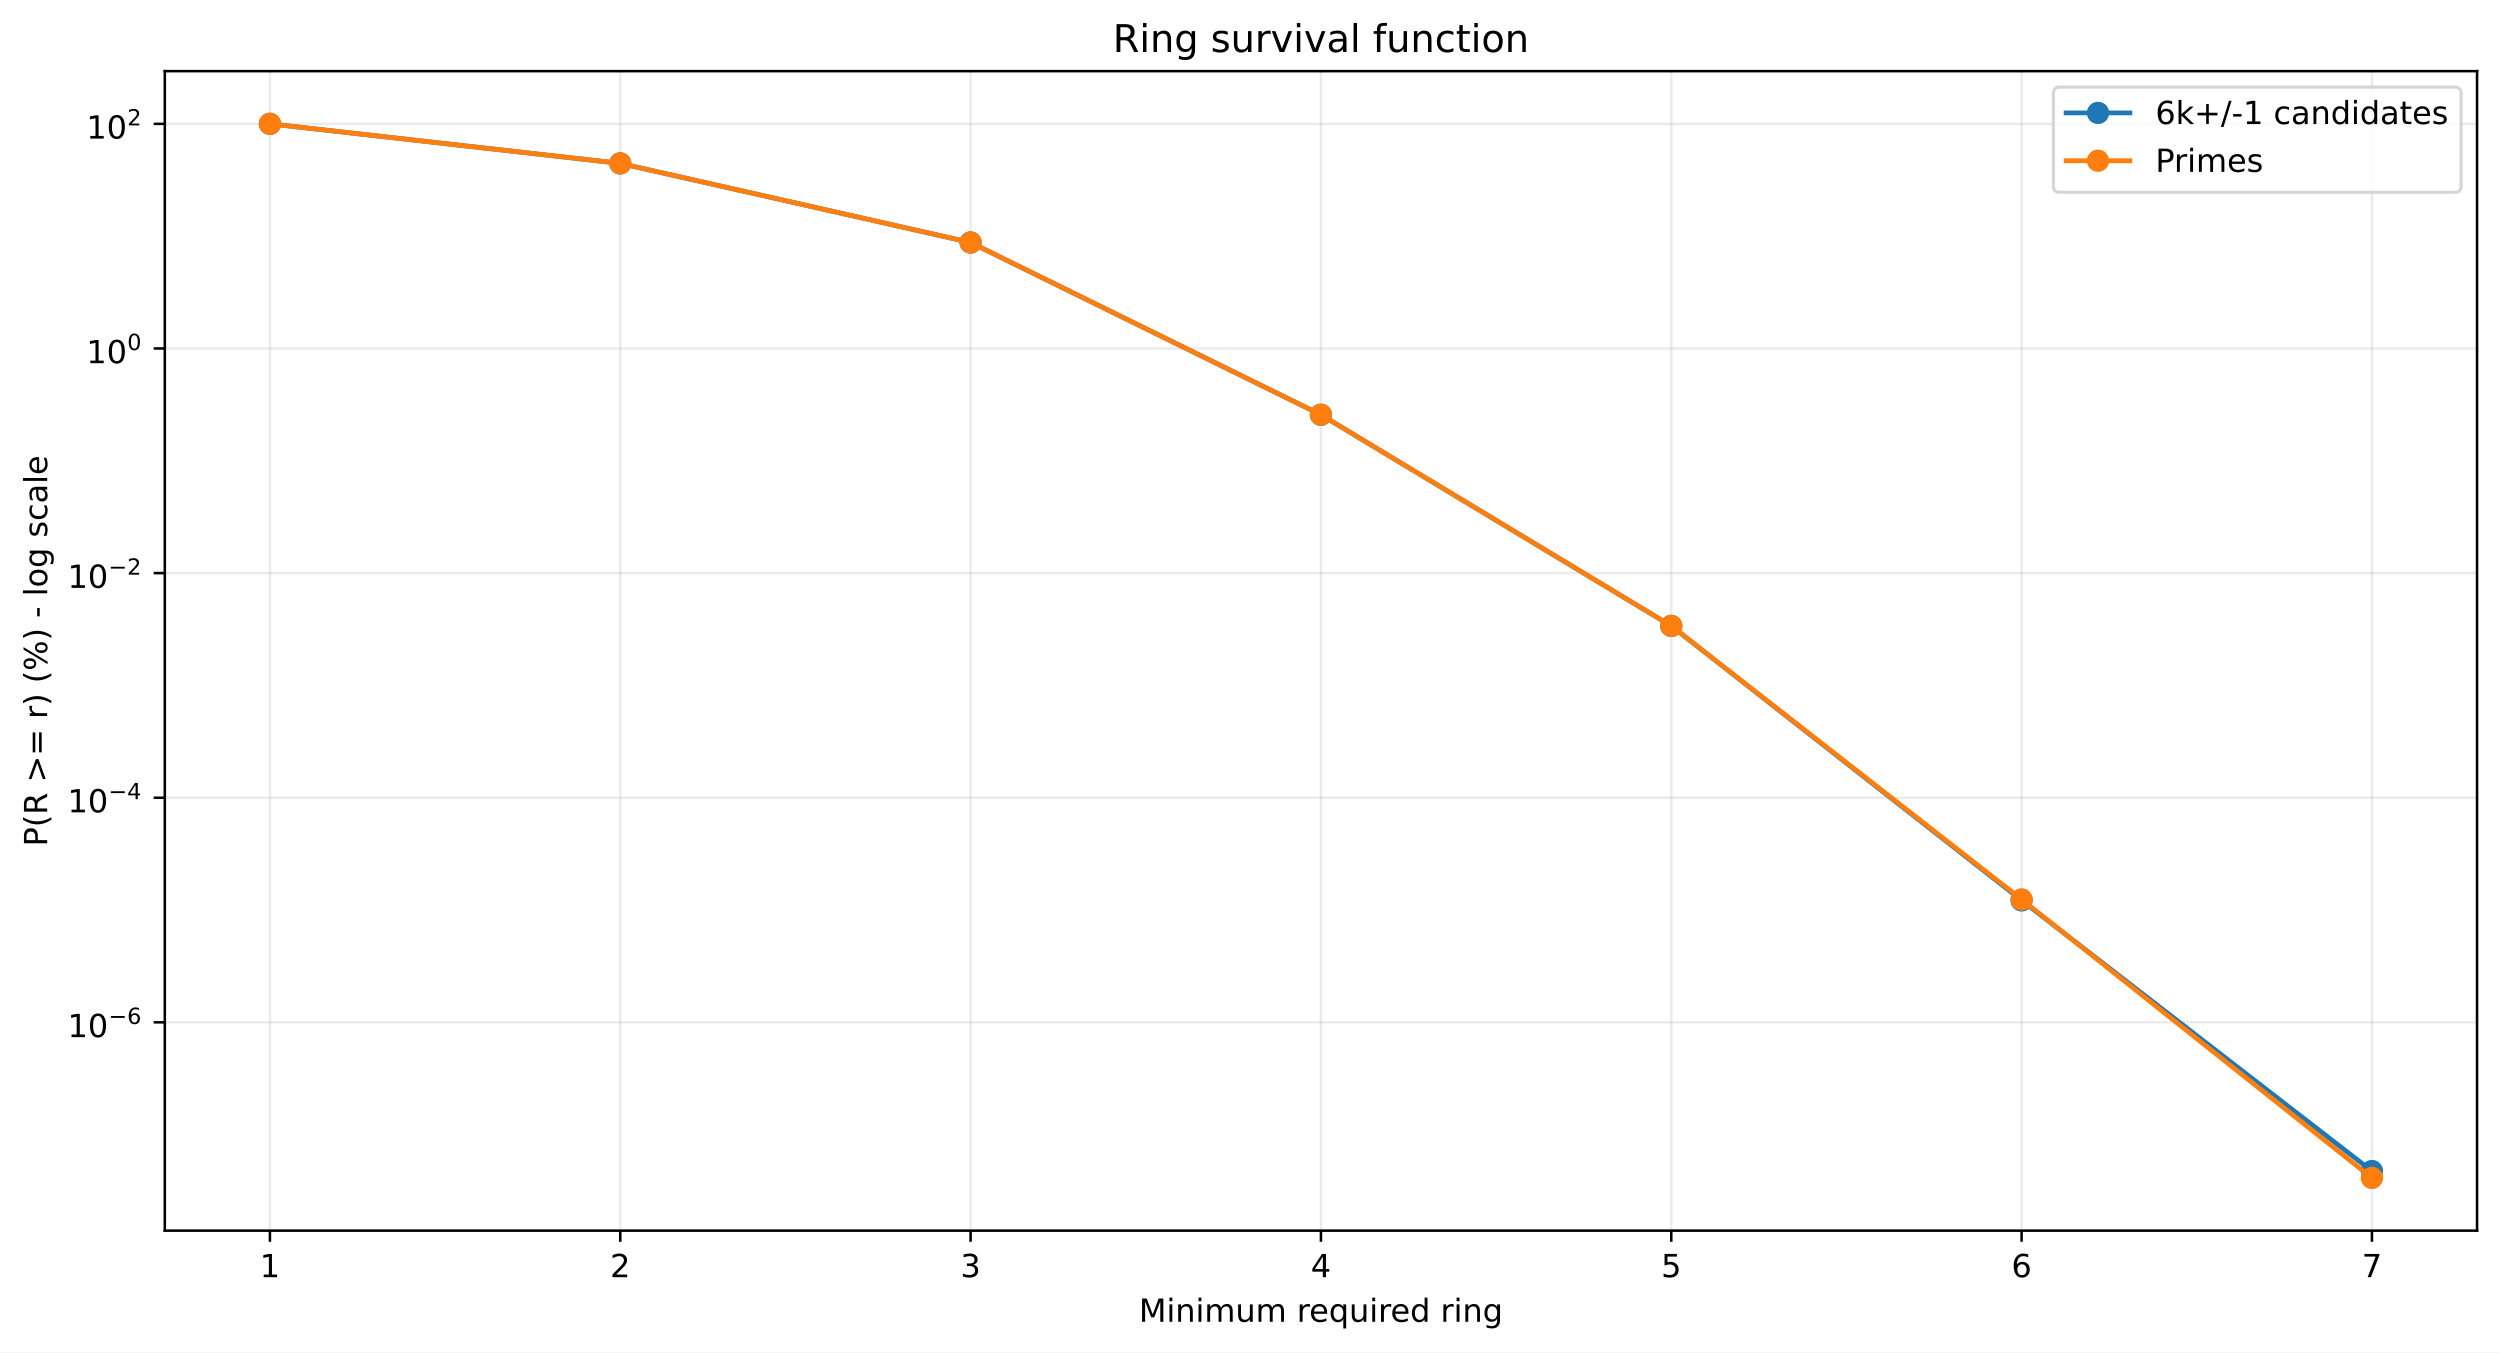
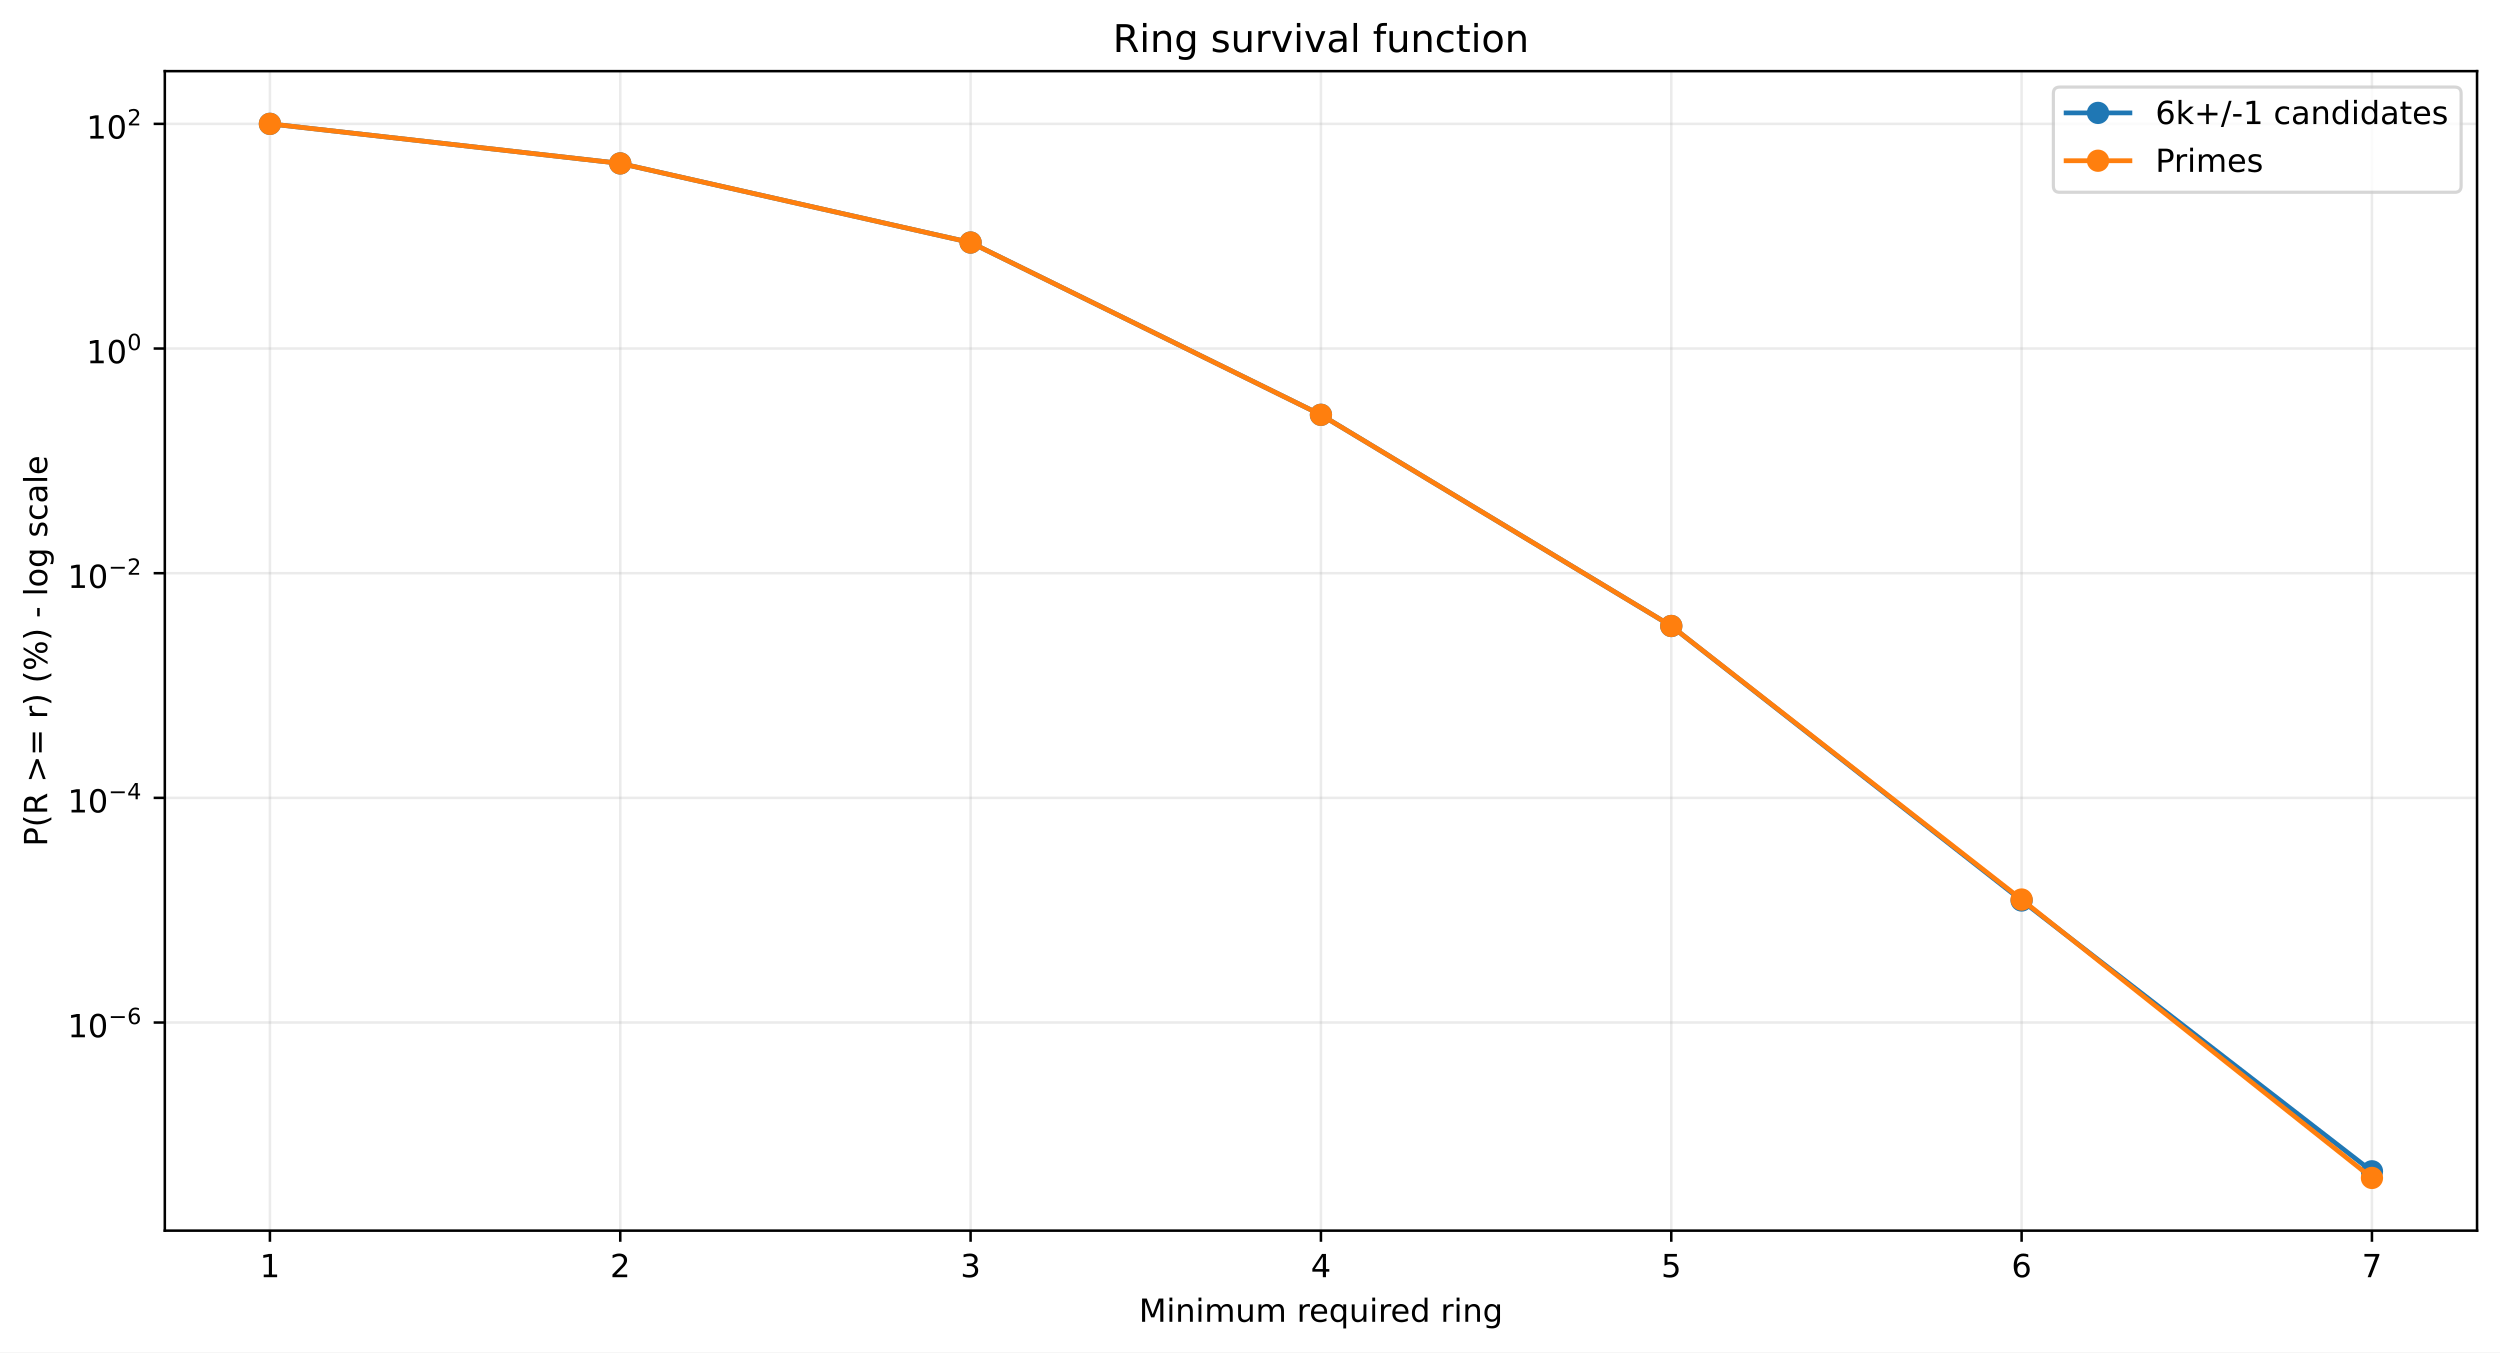
<svg xmlns="http://www.w3.org/2000/svg" xmlns:xlink="http://www.w3.org/1999/xlink" width="784.218pt" height="424.237pt" viewBox="0 0 784.218 424.237" version="1.1">
  <defs>
    <style type="text/css">*{stroke-linejoin: round; stroke-linecap: butt}</style>
  </defs>
  <g id="figure_1">
    <g id="patch_1">
      <path d="M 0 424.237  L 784.218 424.237  L 784.218 0  L 0 0  z " style="fill: #ffffff" />
    </g>
    <g id="axes_1">
      <g id="patch_2">
        <path d="M 51.701 386.036  L 777.018 386.036  L 777.018 22.318  L 51.701 22.318  z " style="fill: #ffffff" />
      </g>
      <g id="matplotlib.axis_1">
        <g id="xtick_1">
          <g id="line2d_1">
-             <path d="M 84.67 386.036  L 84.67 22.318  " clip-path="url(#p3f8ba45c6e)" style="fill: none; stroke: #b0b0b0; stroke-opacity: 0.25; stroke-width: 0.8; stroke-linecap: square" />
+             <path d="M 84.67 386.036  L 84.67 22.318  " clip-path="url(#pdb68af98ad)" style="fill: none; stroke: #b0b0b0; stroke-opacity: 0.25; stroke-width: 0.8; stroke-linecap: square" />
          </g>
          <g id="line2d_2">
            <defs>
-               <path id="m70b22cb668" d="M 0 0  L 0 3.5  " style="stroke: #000000; stroke-width: 0.8" />
+               <path id="md6784856f2" d="M 0 0  L 0 3.5  " style="stroke: #000000; stroke-width: 0.8" />
            </defs>
            <g>
-               <use xlink:href="#m70b22cb668" x="84.67" y="386.036" style="stroke: #000000; stroke-width: 0.8" />
+               <use xlink:href="#md6784856f2" x="84.67" y="386.036" style="stroke: #000000; stroke-width: 0.8" />
            </g>
          </g>
          <g id="text_1">
            <g transform="translate(81.48852 400.6334) scale(0.1 -0.1)">
              <defs>
                <path id="DejaVuSans-14" d="M 794 531  L 1825 531  L 1825 4091  L 703 3866  L 703 4441  L 1819 4666  L 2450 4666  L 2450 531  L 3481 531  L 3481 0  L 794 0  L 794 531  z " transform="scale(0.015625)" />
              </defs>
              <use xlink:href="#DejaVuSans-14" />
            </g>
          </g>
        </g>
        <g id="xtick_2">
          <g id="line2d_3">
-             <path d="M 194.566 386.036  L 194.566 22.318  " clip-path="url(#p3f8ba45c6e)" style="fill: none; stroke: #b0b0b0; stroke-opacity: 0.25; stroke-width: 0.8; stroke-linecap: square" />
+             <path d="M 194.566 386.036  L 194.566 22.318  " clip-path="url(#pdb68af98ad)" style="fill: none; stroke: #b0b0b0; stroke-opacity: 0.25; stroke-width: 0.8; stroke-linecap: square" />
          </g>
          <g id="line2d_4">
            <g>
-               <use xlink:href="#m70b22cb668" x="194.566" y="386.036" style="stroke: #000000; stroke-width: 0.8" />
+               <use xlink:href="#md6784856f2" x="194.566" y="386.036" style="stroke: #000000; stroke-width: 0.8" />
            </g>
          </g>
          <g id="text_2">
            <g transform="translate(191.3851 400.6334) scale(0.1 -0.1)">
              <defs>
                <path id="DejaVuSans-15" d="M 1228 531  L 3431 531  L 3431 0  L 469 0  L 469 531  Q 828 903 1448 1529  Q 2069 2156 2228 2338  Q 2531 2678 2651 2914  Q 2772 3150 2772 3378  Q 2772 3750 2511 3984  Q 2250 4219 1831 4219  Q 1534 4219 1204 4116  Q 875 4013 500 3803  L 500 4441  Q 881 4594 1212 4672  Q 1544 4750 1819 4750  Q 2544 4750 2975 4387  Q 3406 4025 3406 3419  Q 3406 3131 3298 2873  Q 3191 2616 2906 2266  Q 2828 2175 2409 1742  Q 1991 1309 1228 531  z " transform="scale(0.015625)" />
              </defs>
              <use xlink:href="#DejaVuSans-15" />
            </g>
          </g>
        </g>
        <g id="xtick_3">
          <g id="line2d_5">
-             <path d="M 304.463 386.036  L 304.463 22.318  " clip-path="url(#p3f8ba45c6e)" style="fill: none; stroke: #b0b0b0; stroke-opacity: 0.25; stroke-width: 0.8; stroke-linecap: square" />
+             <path d="M 304.463 386.036  L 304.463 22.318  " clip-path="url(#pdb68af98ad)" style="fill: none; stroke: #b0b0b0; stroke-opacity: 0.25; stroke-width: 0.8; stroke-linecap: square" />
          </g>
          <g id="line2d_6">
            <g>
-               <use xlink:href="#m70b22cb668" x="304.463" y="386.036" style="stroke: #000000; stroke-width: 0.8" />
+               <use xlink:href="#md6784856f2" x="304.463" y="386.036" style="stroke: #000000; stroke-width: 0.8" />
            </g>
          </g>
          <g id="text_3">
            <g transform="translate(301.2817 400.6334) scale(0.1 -0.1)">
              <defs>
                <path id="DejaVuSans-16" d="M 2597 2516  Q 3050 2419 3304 2112  Q 3559 1806 3559 1356  Q 3559 666 3084 287  Q 2609 -91 1734 -91  Q 1441 -91 1130 -33  Q 819 25 488 141  L 488 750  Q 750 597 1062 519  Q 1375 441 1716 441  Q 2309 441 2620 675  Q 2931 909 2931 1356  Q 2931 1769 2642 2001  Q 2353 2234 1838 2234  L 1294 2234  L 1294 2753  L 1863 2753  Q 2328 2753 2575 2939  Q 2822 3125 2822 3475  Q 2822 3834 2567 4026  Q 2313 4219 1838 4219  Q 1578 4219 1281 4162  Q 984 4106 628 3988  L 628 4550  Q 988 4650 1302 4700  Q 1616 4750 1894 4750  Q 2613 4750 3031 4423  Q 3450 4097 3450 3541  Q 3450 3153 3228 2886  Q 3006 2619 2597 2516  z " transform="scale(0.015625)" />
              </defs>
              <use xlink:href="#DejaVuSans-16" />
            </g>
          </g>
        </g>
        <g id="xtick_4">
          <g id="line2d_7">
-             <path d="M 414.36 386.036  L 414.36 22.318  " clip-path="url(#p3f8ba45c6e)" style="fill: none; stroke: #b0b0b0; stroke-opacity: 0.25; stroke-width: 0.8; stroke-linecap: square" />
+             <path d="M 414.36 386.036  L 414.36 22.318  " clip-path="url(#pdb68af98ad)" style="fill: none; stroke: #b0b0b0; stroke-opacity: 0.25; stroke-width: 0.8; stroke-linecap: square" />
          </g>
          <g id="line2d_8">
            <g>
-               <use xlink:href="#m70b22cb668" x="414.36" y="386.036" style="stroke: #000000; stroke-width: 0.8" />
+               <use xlink:href="#md6784856f2" x="414.36" y="386.036" style="stroke: #000000; stroke-width: 0.8" />
            </g>
          </g>
          <g id="text_4">
            <g transform="translate(411.1784 400.6334) scale(0.1 -0.1)">
              <defs>
                <path id="DejaVuSans-17" d="M 2419 4116  L 825 1625  L 2419 1625  L 2419 4116  z M 2253 4666  L 3047 4666  L 3047 1625  L 3713 1625  L 3713 1100  L 3047 1100  L 3047 0  L 2419 0  L 2419 1100  L 313 1100  L 313 1709  L 2253 4666  z " transform="scale(0.015625)" />
              </defs>
              <use xlink:href="#DejaVuSans-17" />
            </g>
          </g>
        </g>
        <g id="xtick_5">
          <g id="line2d_9">
-             <path d="M 524.256 386.036  L 524.256 22.318  " clip-path="url(#p3f8ba45c6e)" style="fill: none; stroke: #b0b0b0; stroke-opacity: 0.25; stroke-width: 0.8; stroke-linecap: square" />
+             <path d="M 524.256 386.036  L 524.256 22.318  " clip-path="url(#pdb68af98ad)" style="fill: none; stroke: #b0b0b0; stroke-opacity: 0.25; stroke-width: 0.8; stroke-linecap: square" />
          </g>
          <g id="line2d_10">
            <g>
-               <use xlink:href="#m70b22cb668" x="524.256" y="386.036" style="stroke: #000000; stroke-width: 0.8" />
+               <use xlink:href="#md6784856f2" x="524.256" y="386.036" style="stroke: #000000; stroke-width: 0.8" />
            </g>
          </g>
          <g id="text_5">
            <g transform="translate(521.075 400.6334) scale(0.1 -0.1)">
              <defs>
                <path id="DejaVuSans-18" d="M 691 4666  L 3169 4666  L 3169 4134  L 1269 4134  L 1269 2991  Q 1406 3038 1543 3061  Q 1681 3084 1819 3084  Q 2600 3084 3056 2656  Q 3513 2228 3513 1497  Q 3513 744 3044 326  Q 2575 -91 1722 -91  Q 1428 -91 1123 -41  Q 819 9 494 109  L 494 744  Q 775 591 1075 516  Q 1375 441 1709 441  Q 2250 441 2565 725  Q 2881 1009 2881 1497  Q 2881 1984 2565 2268  Q 2250 2553 1709 2553  Q 1456 2553 1204 2497  Q 953 2441 691 2322  L 691 4666  z " transform="scale(0.015625)" />
              </defs>
              <use xlink:href="#DejaVuSans-18" />
            </g>
          </g>
        </g>
        <g id="xtick_6">
          <g id="line2d_11">
-             <path d="M 634.153 386.036  L 634.153 22.318  " clip-path="url(#p3f8ba45c6e)" style="fill: none; stroke: #b0b0b0; stroke-opacity: 0.25; stroke-width: 0.8; stroke-linecap: square" />
+             <path d="M 634.153 386.036  L 634.153 22.318  " clip-path="url(#pdb68af98ad)" style="fill: none; stroke: #b0b0b0; stroke-opacity: 0.25; stroke-width: 0.8; stroke-linecap: square" />
          </g>
          <g id="line2d_12">
            <g>
-               <use xlink:href="#m70b22cb668" x="634.153" y="386.036" style="stroke: #000000; stroke-width: 0.8" />
+               <use xlink:href="#md6784856f2" x="634.153" y="386.036" style="stroke: #000000; stroke-width: 0.8" />
            </g>
          </g>
          <g id="text_6">
            <g transform="translate(630.9716 400.6334) scale(0.1 -0.1)">
              <defs>
                <path id="DejaVuSans-19" d="M 2113 2584  Q 1688 2584 1439 2293  Q 1191 2003 1191 1497  Q 1191 994 1439 701  Q 1688 409 2113 409  Q 2538 409 2786 701  Q 3034 994 3034 1497  Q 3034 2003 2786 2293  Q 2538 2584 2113 2584  z M 3366 4563  L 3366 3988  Q 3128 4100 2886 4159  Q 2644 4219 2406 4219  Q 1781 4219 1451 3797  Q 1122 3375 1075 2522  Q 1259 2794 1537 2939  Q 1816 3084 2150 3084  Q 2853 3084 3261 2657  Q 3669 2231 3669 1497  Q 3669 778 3244 343  Q 2819 -91 2113 -91  Q 1303 -91 875 529  Q 447 1150 447 2328  Q 447 3434 972 4092  Q 1497 4750 2381 4750  Q 2619 4750 2861 4703  Q 3103 4656 3366 4563  z " transform="scale(0.015625)" />
              </defs>
              <use xlink:href="#DejaVuSans-19" />
            </g>
          </g>
        </g>
        <g id="xtick_7">
          <g id="line2d_13">
-             <path d="M 744.049 386.036  L 744.049 22.318  " clip-path="url(#p3f8ba45c6e)" style="fill: none; stroke: #b0b0b0; stroke-opacity: 0.25; stroke-width: 0.8; stroke-linecap: square" />
+             <path d="M 744.049 386.036  L 744.049 22.318  " clip-path="url(#pdb68af98ad)" style="fill: none; stroke: #b0b0b0; stroke-opacity: 0.25; stroke-width: 0.8; stroke-linecap: square" />
          </g>
          <g id="line2d_14">
            <g>
-               <use xlink:href="#m70b22cb668" x="744.049" y="386.036" style="stroke: #000000; stroke-width: 0.8" />
+               <use xlink:href="#md6784856f2" x="744.049" y="386.036" style="stroke: #000000; stroke-width: 0.8" />
            </g>
          </g>
          <g id="text_7">
            <g transform="translate(740.8682 400.6334) scale(0.1 -0.1)">
              <defs>
                <path id="DejaVuSans-1a" d="M 525 4666  L 3525 4666  L 3525 4397  L 1831 0  L 1172 0  L 2766 4134  L 525 4134  L 525 4666  z " transform="scale(0.015625)" />
              </defs>
              <use xlink:href="#DejaVuSans-1a" />
            </g>
          </g>
        </g>
        <g id="text_8">
          <g transform="translate(357.2737 414.6342) scale(0.1 -0.1)">
            <defs>
              <path id="DejaVuSans-30" d="M 628 4666  L 1569 4666  L 2759 1491  L 3956 4666  L 4897 4666  L 4897 0  L 4281 0  L 4281 4097  L 3078 897  L 2444 897  L 1241 4097  L 1241 0  L 628 0  L 628 4666  z " transform="scale(0.015625)" />
              <path id="DejaVuSans-4c" d="M 603 3500  L 1178 3500  L 1178 0  L 603 0  L 603 3500  z M 603 4863  L 1178 4863  L 1178 4134  L 603 4134  L 603 4863  z " transform="scale(0.015625)" />
              <path id="DejaVuSans-51" d="M 3513 2113  L 3513 0  L 2938 0  L 2938 2094  Q 2938 2591 2744 2837  Q 2550 3084 2163 3084  Q 1697 3084 1428 2787  Q 1159 2491 1159 1978  L 1159 0  L 581 0  L 581 3500  L 1159 3500  L 1159 2956  Q 1366 3272 1645 3428  Q 1925 3584 2291 3584  Q 2894 3584 3203 3211  Q 3513 2838 3513 2113  z " transform="scale(0.015625)" />
              <path id="DejaVuSans-50" d="M 3328 2828  Q 3544 3216 3844 3400  Q 4144 3584 4550 3584  Q 5097 3584 5394 3201  Q 5691 2819 5691 2113  L 5691 0  L 5113 0  L 5113 2094  Q 5113 2597 4934 2840  Q 4756 3084 4391 3084  Q 3944 3084 3684 2787  Q 3425 2491 3425 1978  L 3425 0  L 2847 0  L 2847 2094  Q 2847 2600 2669 2842  Q 2491 3084 2119 3084  Q 1678 3084 1418 2786  Q 1159 2488 1159 1978  L 1159 0  L 581 0  L 581 3500  L 1159 3500  L 1159 2956  Q 1356 3278 1631 3431  Q 1906 3584 2284 3584  Q 2666 3584 2933 3390  Q 3200 3197 3328 2828  z " transform="scale(0.015625)" />
              <path id="DejaVuSans-58" d="M 544 1381  L 544 3500  L 1119 3500  L 1119 1403  Q 1119 906 1312 657  Q 1506 409 1894 409  Q 2359 409 2629 706  Q 2900 1003 2900 1516  L 2900 3500  L 3475 3500  L 3475 0  L 2900 0  L 2900 538  Q 2691 219 2414 64  Q 2138 -91 1772 -91  Q 1169 -91 856 284  Q 544 659 544 1381  z M 1991 3584  L 1991 3584  z " transform="scale(0.015625)" />
              <path id="DejaVuSans-3" transform="scale(0.015625)" />
              <path id="DejaVuSans-55" d="M 2631 2963  Q 2534 3019 2420 3045  Q 2306 3072 2169 3072  Q 1681 3072 1420 2755  Q 1159 2438 1159 1844  L 1159 0  L 581 0  L 581 3500  L 1159 3500  L 1159 2956  Q 1341 3275 1631 3429  Q 1922 3584 2338 3584  Q 2397 3584 2469 3576  Q 2541 3569 2628 3553  L 2631 2963  z " transform="scale(0.015625)" />
              <path id="DejaVuSans-48" d="M 3597 1894  L 3597 1613  L 953 1613  Q 991 1019 1311 708  Q 1631 397 2203 397  Q 2534 397 2845 478  Q 3156 559 3463 722  L 3463 178  Q 3153 47 2828 -22  Q 2503 -91 2169 -91  Q 1331 -91 842 396  Q 353 884 353 1716  Q 353 2575 817 3079  Q 1281 3584 2069 3584  Q 2775 3584 3186 3129  Q 3597 2675 3597 1894  z M 3022 2063  Q 3016 2534 2758 2815  Q 2500 3097 2075 3097  Q 1594 3097 1305 2825  Q 1016 2553 972 2059  L 3022 2063  z " transform="scale(0.015625)" />
              <path id="DejaVuSans-54" d="M 947 1747  Q 947 1113 1208 752  Q 1469 391 1925 391  Q 2381 391 2643 752  Q 2906 1113 2906 1747  Q 2906 2381 2643 2742  Q 2381 3103 1925 3103  Q 1469 3103 1208 2742  Q 947 2381 947 1747  z M 2906 525  Q 2725 213 2448 61  Q 2172 -91 1784 -91  Q 1150 -91 751 415  Q 353 922 353 1747  Q 353 2572 751 3078  Q 1150 3584 1784 3584  Q 2172 3584 2448 3432  Q 2725 3281 2906 2969  L 2906 3500  L 3481 3500  L 3481 -1331  L 2906 -1331  L 2906 525  z " transform="scale(0.015625)" />
              <path id="DejaVuSans-47" d="M 2906 2969  L 2906 4863  L 3481 4863  L 3481 0  L 2906 0  L 2906 525  Q 2725 213 2448 61  Q 2172 -91 1784 -91  Q 1150 -91 751 415  Q 353 922 353 1747  Q 353 2572 751 3078  Q 1150 3584 1784 3584  Q 2172 3584 2448 3432  Q 2725 3281 2906 2969  z M 947 1747  Q 947 1113 1208 752  Q 1469 391 1925 391  Q 2381 391 2643 752  Q 2906 1113 2906 1747  Q 2906 2381 2643 2742  Q 2381 3103 1925 3103  Q 1469 3103 1208 2742  Q 947 2381 947 1747  z " transform="scale(0.015625)" />
              <path id="DejaVuSans-4a" d="M 2906 1791  Q 2906 2416 2648 2759  Q 2391 3103 1925 3103  Q 1463 3103 1205 2759  Q 947 2416 947 1791  Q 947 1169 1205 825  Q 1463 481 1925 481  Q 2391 481 2648 825  Q 2906 1169 2906 1791  z M 3481 434  Q 3481 -459 3084 -895  Q 2688 -1331 1869 -1331  Q 1566 -1331 1297 -1286  Q 1028 -1241 775 -1147  L 775 -588  Q 1028 -725 1275 -790  Q 1522 -856 1778 -856  Q 2344 -856 2625 -561  Q 2906 -266 2906 331  L 2906 616  Q 2728 306 2450 153  Q 2172 0 1784 0  Q 1141 0 747 490  Q 353 981 353 1791  Q 353 2603 747 3093  Q 1141 3584 1784 3584  Q 2172 3584 2450 3431  Q 2728 3278 2906 2969  L 2906 3500  L 3481 3500  L 3481 434  z " transform="scale(0.015625)" />
            </defs>
            <use xlink:href="#DejaVuSans-30" />
            <use xlink:href="#DejaVuSans-4c" transform="translate(86.28125 0)" />
            <use xlink:href="#DejaVuSans-51" transform="translate(114.0625 0)" />
            <use xlink:href="#DejaVuSans-4c" transform="translate(177.4375 0)" />
            <use xlink:href="#DejaVuSans-50" transform="translate(205.2188 0)" />
            <use xlink:href="#DejaVuSans-58" transform="translate(302.625 0)" />
            <use xlink:href="#DejaVuSans-50" transform="translate(366 0)" />
            <use xlink:href="#DejaVuSans-3" transform="translate(463.4062 0)" />
            <use xlink:href="#DejaVuSans-55" transform="translate(495.1875 0)" />
            <use xlink:href="#DejaVuSans-48" transform="translate(534.0938 0)" />
            <use xlink:href="#DejaVuSans-54" transform="translate(595.625 0)" />
            <use xlink:href="#DejaVuSans-58" transform="translate(659.1094 0)" />
            <use xlink:href="#DejaVuSans-4c" transform="translate(722.4844 0)" />
            <use xlink:href="#DejaVuSans-55" transform="translate(750.2656 0)" />
            <use xlink:href="#DejaVuSans-48" transform="translate(789.1719 0)" />
            <use xlink:href="#DejaVuSans-47" transform="translate(850.7031 0)" />
            <use xlink:href="#DejaVuSans-3" transform="translate(914.1875 0)" />
            <use xlink:href="#DejaVuSans-55" transform="translate(945.9688 0)" />
            <use xlink:href="#DejaVuSans-4c" transform="translate(987.0781 0)" />
            <use xlink:href="#DejaVuSans-51" transform="translate(1014.859 0)" />
            <use xlink:href="#DejaVuSans-4a" transform="translate(1078.234 0)" />
          </g>
        </g>
      </g>
      <g id="matplotlib.axis_2">
        <g id="ytick_1">
          <g id="line2d_15">
-             <path d="M 51.701 320.701  L 777.018 320.701  " clip-path="url(#p3f8ba45c6e)" style="fill: none; stroke: #b0b0b0; stroke-opacity: 0.25; stroke-width: 0.8; stroke-linecap: square" />
+             <path d="M 51.701 320.747  L 777.018 320.747  " clip-path="url(#pdb68af98ad)" style="fill: none; stroke: #b0b0b0; stroke-opacity: 0.25; stroke-width: 0.8; stroke-linecap: square" />
          </g>
          <g id="line2d_16">
            <defs>
-               <path id="ma227f90b0b" d="M 0 0  L -3.5 0  " style="stroke: #000000; stroke-width: 0.8" />
+               <path id="m724c82e289" d="M 0 0  L -3.5 0  " style="stroke: #000000; stroke-width: 0.8" />
            </defs>
            <g>
-               <use xlink:href="#ma227f90b0b" x="51.701" y="320.701" style="stroke: #000000; stroke-width: 0.8" />
+               <use xlink:href="#m724c82e289" x="51.701" y="320.747" style="stroke: #000000; stroke-width: 0.8" />
            </g>
          </g>
          <g id="text_9">
-             <g transform="translate(21.20078 325.4006) scale(0.1 -0.1)">
+             <g transform="translate(21.20078 325.4472) scale(0.1 -0.1)">
              <defs>
                <path id="DejaVuSans-13" d="M 2034 4250  Q 1547 4250 1301 3770  Q 1056 3291 1056 2328  Q 1056 1369 1301 889  Q 1547 409 2034 409  Q 2525 409 2770 889  Q 3016 1369 3016 2328  Q 3016 3291 2770 3770  Q 2525 4250 2034 4250  z M 2034 4750  Q 2819 4750 3233 4129  Q 3647 3509 3647 2328  Q 3647 1150 3233 529  Q 2819 -91 2034 -91  Q 1250 -91 836 529  Q 422 1150 422 2328  Q 422 3509 836 4129  Q 1250 4750 2034 4750  z " transform="scale(0.015625)" />
                <path id="DejaVuSans-c9c" d="M 678 2272  L 4684 2272  L 4684 1741  L 678 1741  L 678 2272  z " transform="scale(0.015625)" />
              </defs>
              <use xlink:href="#DejaVuSans-14" transform="translate(0 0.746875)" />
              <use xlink:href="#DejaVuSans-13" transform="translate(63.62305 0.746875)" />
              <use xlink:href="#DejaVuSans-c9c" transform="translate(128.2031 42.04688) scale(0.7)" />
              <use xlink:href="#DejaVuSans-19" transform="translate(186.8555 42.04688) scale(0.7)" />
            </g>
          </g>
        </g>
        <g id="ytick_2">
          <g id="line2d_17">
-             <path d="M 51.701 250.238  L 777.018 250.238  " clip-path="url(#p3f8ba45c6e)" style="fill: none; stroke: #b0b0b0; stroke-opacity: 0.25; stroke-width: 0.8; stroke-linecap: square" />
+             <path d="M 51.701 250.273  L 777.018 250.273  " clip-path="url(#pdb68af98ad)" style="fill: none; stroke: #b0b0b0; stroke-opacity: 0.25; stroke-width: 0.8; stroke-linecap: square" />
          </g>
          <g id="line2d_18">
            <g>
-               <use xlink:href="#ma227f90b0b" x="51.701" y="250.238" style="stroke: #000000; stroke-width: 0.8" />
+               <use xlink:href="#m724c82e289" x="51.701" y="250.273" style="stroke: #000000; stroke-width: 0.8" />
            </g>
          </g>
          <g id="text_10">
-             <g transform="translate(21.20078 254.8882) scale(0.1 -0.1)">
+             <g transform="translate(21.20078 254.9231) scale(0.1 -0.1)">
              <use xlink:href="#DejaVuSans-14" transform="translate(0 0.665625)" />
              <use xlink:href="#DejaVuSans-13" transform="translate(63.62305 0.665625)" />
              <use xlink:href="#DejaVuSans-c9c" transform="translate(128.2031 41.96563) scale(0.7)" />
              <use xlink:href="#DejaVuSans-17" transform="translate(186.8555 41.96563) scale(0.7)" />
            </g>
          </g>
        </g>
        <g id="ytick_3">
          <g id="line2d_19">
-             <path d="M 51.701 179.776  L 777.018 179.776  " clip-path="url(#p3f8ba45c6e)" style="fill: none; stroke: #b0b0b0; stroke-opacity: 0.25; stroke-width: 0.8; stroke-linecap: square" />
+             <path d="M 51.701 179.799  L 777.018 179.799  " clip-path="url(#pdb68af98ad)" style="fill: none; stroke: #b0b0b0; stroke-opacity: 0.25; stroke-width: 0.8; stroke-linecap: square" />
          </g>
          <g id="line2d_20">
            <g>
-               <use xlink:href="#ma227f90b0b" x="51.701" y="179.776" style="stroke: #000000; stroke-width: 0.8" />
+               <use xlink:href="#m724c82e289" x="51.701" y="179.799" style="stroke: #000000; stroke-width: 0.8" />
            </g>
          </g>
          <g id="text_11">
-             <g transform="translate(21.20078 184.4757) scale(0.1 -0.1)">
+             <g transform="translate(21.20078 184.499) scale(0.1 -0.1)">
              <use xlink:href="#DejaVuSans-14" transform="translate(0 0.746875)" />
              <use xlink:href="#DejaVuSans-13" transform="translate(63.62305 0.746875)" />
              <use xlink:href="#DejaVuSans-c9c" transform="translate(128.2031 42.04688) scale(0.7)" />
              <use xlink:href="#DejaVuSans-15" transform="translate(186.8555 42.04688) scale(0.7)" />
            </g>
          </g>
        </g>
        <g id="ytick_4">
          <g id="line2d_21">
-             <path d="M 51.701 109.313  L 777.018 109.313  " clip-path="url(#p3f8ba45c6e)" style="fill: none; stroke: #b0b0b0; stroke-opacity: 0.25; stroke-width: 0.8; stroke-linecap: square" />
+             <path d="M 51.701 109.325  L 777.018 109.325  " clip-path="url(#pdb68af98ad)" style="fill: none; stroke: #b0b0b0; stroke-opacity: 0.25; stroke-width: 0.8; stroke-linecap: square" />
          </g>
          <g id="line2d_22">
            <g>
-               <use xlink:href="#ma227f90b0b" x="51.701" y="109.313" style="stroke: #000000; stroke-width: 0.8" />
+               <use xlink:href="#m724c82e289" x="51.701" y="109.325" style="stroke: #000000; stroke-width: 0.8" />
            </g>
          </g>
          <g id="text_12">
-             <g transform="translate(27.10078 114.0132) scale(0.1 -0.1)">
+             <g transform="translate(27.10078 114.0249) scale(0.1 -0.1)">
              <use xlink:href="#DejaVuSans-14" transform="translate(0 0.746875)" />
              <use xlink:href="#DejaVuSans-13" transform="translate(63.62305 0.746875)" />
              <use xlink:href="#DejaVuSans-13" transform="translate(128.2031 42.04688) scale(0.7)" />
            </g>
          </g>
        </g>
        <g id="ytick_5">
          <g id="line2d_23">
-             <path d="M 51.701 38.851  L 777.018 38.851  " clip-path="url(#p3f8ba45c6e)" style="fill: none; stroke: #b0b0b0; stroke-opacity: 0.25; stroke-width: 0.8; stroke-linecap: square" />
+             <path d="M 51.701 38.851  L 777.018 38.851  " clip-path="url(#pdb68af98ad)" style="fill: none; stroke: #b0b0b0; stroke-opacity: 0.25; stroke-width: 0.8; stroke-linecap: square" />
          </g>
          <g id="line2d_24">
            <g>
-               <use xlink:href="#ma227f90b0b" x="51.701" y="38.851" style="stroke: #000000; stroke-width: 0.8" />
+               <use xlink:href="#m724c82e289" x="51.701" y="38.851" style="stroke: #000000; stroke-width: 0.8" />
            </g>
          </g>
          <g id="text_13">
            <g transform="translate(27.10078 43.55075) scale(0.1 -0.1)">
              <use xlink:href="#DejaVuSans-14" transform="translate(0 0.746875)" />
              <use xlink:href="#DejaVuSans-13" transform="translate(63.62305 0.746875)" />
              <use xlink:href="#DejaVuSans-15" transform="translate(128.2031 42.04688) scale(0.7)" />
            </g>
          </g>
        </g>
        <g id="text_14">
          <g transform="translate(14.79844 265.4996) rotate(-90) scale(0.1 -0.1)">
            <defs>
              <path id="DejaVuSans-33" d="M 1259 4147  L 1259 2394  L 2053 2394  Q 2494 2394 2734 2622  Q 2975 2850 2975 3272  Q 2975 3691 2734 3919  Q 2494 4147 2053 4147  L 1259 4147  z M 628 4666  L 2053 4666  Q 2838 4666 3239 4311  Q 3641 3956 3641 3272  Q 3641 2581 3239 2228  Q 2838 1875 2053 1875  L 1259 1875  L 1259 0  L 628 0  L 628 4666  z " transform="scale(0.015625)" />
              <path id="DejaVuSans-b" d="M 1984 4856  Q 1566 4138 1362 3434  Q 1159 2731 1159 2009  Q 1159 1288 1364 580  Q 1569 -128 1984 -844  L 1484 -844  Q 1016 -109 783 600  Q 550 1309 550 2009  Q 550 2706 781 3412  Q 1013 4119 1484 4856  L 1984 4856  z " transform="scale(0.015625)" />
              <path id="DejaVuSans-35" d="M 2841 2188  Q 3044 2119 3236 1894  Q 3428 1669 3622 1275  L 4263 0  L 3584 0  L 2988 1197  Q 2756 1666 2539 1819  Q 2322 1972 1947 1972  L 1259 1972  L 1259 0  L 628 0  L 628 4666  L 2053 4666  Q 2853 4666 3247 4331  Q 3641 3997 3641 3322  Q 3641 2881 3436 2590  Q 3231 2300 2841 2188  z M 1259 4147  L 1259 2491  L 2053 2491  Q 2509 2491 2742 2702  Q 2975 2913 2975 3322  Q 2975 3731 2742 3939  Q 2509 4147 2053 4147  L 1259 4147  z " transform="scale(0.015625)" />
              <path id="DejaVuSans-21" d="M 678 3150  L 678 3719  L 4684 2266  L 4684 1747  L 678 294  L 678 863  L 3897 2003  L 678 3150  z " transform="scale(0.015625)" />
              <path id="DejaVuSans-20" d="M 678 2906  L 4684 2906  L 4684 2381  L 678 2381  L 678 2906  z M 678 1631  L 4684 1631  L 4684 1100  L 678 1100  L 678 1631  z " transform="scale(0.015625)" />
              <path id="DejaVuSans-c" d="M 513 4856  L 1013 4856  Q 1481 4119 1714 3412  Q 1947 2706 1947 2009  Q 1947 1309 1714 600  Q 1481 -109 1013 -844  L 513 -844  Q 928 -128 1133 580  Q 1338 1288 1338 2009  Q 1338 2731 1133 3434  Q 928 4138 513 4856  z " transform="scale(0.015625)" />
              <path id="DejaVuSans-8" d="M 4653 2053  Q 4381 2053 4226 1822  Q 4072 1591 4072 1178  Q 4072 772 4226 539  Q 4381 306 4653 306  Q 4919 306 5073 539  Q 5228 772 5228 1178  Q 5228 1588 5073 1820  Q 4919 2053 4653 2053  z M 4653 2450  Q 5147 2450 5437 2106  Q 5728 1763 5728 1178  Q 5728 594 5436 251  Q 5144 -91 4653 -91  Q 4153 -91 3862 251  Q 3572 594 3572 1178  Q 3572 1766 3864 2108  Q 4156 2450 4653 2450  z M 1428 4353  Q 1159 4353 1004 4120  Q 850 3888 850 3481  Q 850 3069 1003 2837  Q 1156 2606 1428 2606  Q 1700 2606 1854 2837  Q 2009 3069 2009 3481  Q 2009 3884 1853 4118  Q 1697 4353 1428 4353  z M 4250 4750  L 4750 4750  L 1831 -91  L 1331 -91  L 4250 4750  z M 1428 4750  Q 1922 4750 2215 4408  Q 2509 4066 2509 3481  Q 2509 2891 2217 2550  Q 1925 2209 1428 2209  Q 931 2209 642 2551  Q 353 2894 353 3481  Q 353 4063 643 4406  Q 934 4750 1428 4750  z " transform="scale(0.015625)" />
              <path id="DejaVuSans-10" d="M 313 2009  L 1997 2009  L 1997 1497  L 313 1497  L 313 2009  z " transform="scale(0.015625)" />
              <path id="DejaVuSans-4f" d="M 603 4863  L 1178 4863  L 1178 0  L 603 0  L 603 4863  z " transform="scale(0.015625)" />
              <path id="DejaVuSans-52" d="M 1959 3097  Q 1497 3097 1228 2736  Q 959 2375 959 1747  Q 959 1119 1226 758  Q 1494 397 1959 397  Q 2419 397 2687 759  Q 2956 1122 2956 1747  Q 2956 2369 2687 2733  Q 2419 3097 1959 3097  z M 1959 3584  Q 2709 3584 3137 3096  Q 3566 2609 3566 1747  Q 3566 888 3137 398  Q 2709 -91 1959 -91  Q 1206 -91 779 398  Q 353 888 353 1747  Q 353 2609 779 3096  Q 1206 3584 1959 3584  z " transform="scale(0.015625)" />
              <path id="DejaVuSans-56" d="M 2834 3397  L 2834 2853  Q 2591 2978 2328 3040  Q 2066 3103 1784 3103  Q 1356 3103 1142 2972  Q 928 2841 928 2578  Q 928 2378 1081 2264  Q 1234 2150 1697 2047  L 1894 2003  Q 2506 1872 2764 1633  Q 3022 1394 3022 966  Q 3022 478 2636 193  Q 2250 -91 1575 -91  Q 1294 -91 989 -36  Q 684 19 347 128  L 347 722  Q 666 556 975 473  Q 1284 391 1588 391  Q 1994 391 2212 530  Q 2431 669 2431 922  Q 2431 1156 2273 1281  Q 2116 1406 1581 1522  L 1381 1569  Q 847 1681 609 1914  Q 372 2147 372 2553  Q 372 3047 722 3315  Q 1072 3584 1716 3584  Q 2034 3584 2315 3537  Q 2597 3491 2834 3397  z " transform="scale(0.015625)" />
              <path id="DejaVuSans-46" d="M 3122 3366  L 3122 2828  Q 2878 2963 2633 3030  Q 2388 3097 2138 3097  Q 1578 3097 1268 2742  Q 959 2388 959 1747  Q 959 1106 1268 751  Q 1578 397 2138 397  Q 2388 397 2633 464  Q 2878 531 3122 666  L 3122 134  Q 2881 22 2623 -34  Q 2366 -91 2075 -91  Q 1284 -91 818 406  Q 353 903 353 1747  Q 353 2603 823 3093  Q 1294 3584 2113 3584  Q 2378 3584 2631 3529  Q 2884 3475 3122 3366  z " transform="scale(0.015625)" />
              <path id="DejaVuSans-44" d="M 2194 1759  Q 1497 1759 1228 1600  Q 959 1441 959 1056  Q 959 750 1161 570  Q 1363 391 1709 391  Q 2188 391 2477 730  Q 2766 1069 2766 1631  L 2766 1759  L 2194 1759  z M 3341 1997  L 3341 0  L 2766 0  L 2766 531  Q 2569 213 2275 61  Q 1981 -91 1556 -91  Q 1019 -91 701 211  Q 384 513 384 1019  Q 384 1609 779 1909  Q 1175 2209 1959 2209  L 2766 2209  L 2766 2266  Q 2766 2663 2505 2880  Q 2244 3097 1772 3097  Q 1472 3097 1187 3025  Q 903 2953 641 2809  L 641 3341  Q 956 3463 1253 3523  Q 1550 3584 1831 3584  Q 2591 3584 2966 3190  Q 3341 2797 3341 1997  z " transform="scale(0.015625)" />
            </defs>
            <use xlink:href="#DejaVuSans-33" />
            <use xlink:href="#DejaVuSans-b" transform="translate(60.29688 0)" />
            <use xlink:href="#DejaVuSans-35" transform="translate(99.3125 0)" />
            <use xlink:href="#DejaVuSans-3" transform="translate(168.7969 0)" />
            <use xlink:href="#DejaVuSans-21" transform="translate(200.5781 0)" />
            <use xlink:href="#DejaVuSans-20" transform="translate(284.375 0)" />
            <use xlink:href="#DejaVuSans-3" transform="translate(368.1719 0)" />
            <use xlink:href="#DejaVuSans-55" transform="translate(399.9531 0)" />
            <use xlink:href="#DejaVuSans-c" transform="translate(441.0625 0)" />
            <use xlink:href="#DejaVuSans-3" transform="translate(480.0781 0)" />
            <use xlink:href="#DejaVuSans-b" transform="translate(511.8594 0)" />
            <use xlink:href="#DejaVuSans-8" transform="translate(550.875 0)" />
            <use xlink:href="#DejaVuSans-c" transform="translate(645.8906 0)" />
            <use xlink:href="#DejaVuSans-3" transform="translate(684.9062 0)" />
            <use xlink:href="#DejaVuSans-10" transform="translate(716.6875 0)" />
            <use xlink:href="#DejaVuSans-3" transform="translate(752.7656 0)" />
            <use xlink:href="#DejaVuSans-4f" transform="translate(784.5469 0)" />
            <use xlink:href="#DejaVuSans-52" transform="translate(812.3281 0)" />
            <use xlink:href="#DejaVuSans-4a" transform="translate(873.5156 0)" />
            <use xlink:href="#DejaVuSans-3" transform="translate(937 0)" />
            <use xlink:href="#DejaVuSans-56" transform="translate(968.7812 0)" />
            <use xlink:href="#DejaVuSans-46" transform="translate(1020.875 0)" />
            <use xlink:href="#DejaVuSans-44" transform="translate(1075.859 0)" />
            <use xlink:href="#DejaVuSans-4f" transform="translate(1137.141 0)" />
            <use xlink:href="#DejaVuSans-48" transform="translate(1164.922 0)" />
          </g>
        </g>
      </g>
      <g id="line2d_25">
-         <path d="M 84.67 38.851  L 194.566 51.259  L 304.463 76.074  L 414.36 130.108  L 524.256 196.347  L 634.153 282.44  L 744.049 367.341  " clip-path="url(#p3f8ba45c6e)" style="fill: none; stroke: #1f77b4; stroke-width: 1.5; stroke-linecap: square" />
+         <path d="M 84.67 38.851  L 194.566 51.261  L 304.463 76.08  L 414.36 130.123  L 524.256 196.373  L 634.153 282.475  L 744.049 367.423  " clip-path="url(#pdb68af98ad)" style="fill: none; stroke: #1f77b4; stroke-width: 1.5; stroke-linecap: square" />
        <defs>
-           <path id="m2e9edcddb2" d="M 0 3  C 0.796 3 1.559 2.684 2.121 2.121  C 2.684 1.559 3 0.796 3 0  C 3 -0.796 2.684 -1.559 2.121 -2.121  C 1.559 -2.684 0.796 -3 0 -3  C -0.796 -3 -1.559 -2.684 -2.121 -2.121  C -2.684 -1.559 -3 -0.796 -3 0  C -3 0.796 -2.684 1.559 -2.121 2.121  C -1.559 2.684 -0.796 3 0 3  z " style="stroke: #1f77b4" />
+           <path id="m9e514d0d83" d="M 0 3  C 0.796 3 1.559 2.684 2.121 2.121  C 2.684 1.559 3 0.796 3 0  C 3 -0.796 2.684 -1.559 2.121 -2.121  C 1.559 -2.684 0.796 -3 0 -3  C -0.796 -3 -1.559 -2.684 -2.121 -2.121  C -2.684 -1.559 -3 -0.796 -3 0  C -3 0.796 -2.684 1.559 -2.121 2.121  C -1.559 2.684 -0.796 3 0 3  z " style="stroke: #1f77b4" />
        </defs>
-         <g clip-path="url(#p3f8ba45c6e)">
-           <use xlink:href="#m2e9edcddb2" x="84.67" y="38.851" style="fill: #1f77b4; stroke: #1f77b4" />
-           <use xlink:href="#m2e9edcddb2" x="194.566" y="51.259" style="fill: #1f77b4; stroke: #1f77b4" />
-           <use xlink:href="#m2e9edcddb2" x="304.463" y="76.074" style="fill: #1f77b4; stroke: #1f77b4" />
-           <use xlink:href="#m2e9edcddb2" x="414.36" y="130.108" style="fill: #1f77b4; stroke: #1f77b4" />
-           <use xlink:href="#m2e9edcddb2" x="524.256" y="196.347" style="fill: #1f77b4; stroke: #1f77b4" />
-           <use xlink:href="#m2e9edcddb2" x="634.153" y="282.44" style="fill: #1f77b4; stroke: #1f77b4" />
-           <use xlink:href="#m2e9edcddb2" x="744.049" y="367.341" style="fill: #1f77b4; stroke: #1f77b4" />
+         <g clip-path="url(#pdb68af98ad)">
+           <use xlink:href="#m9e514d0d83" x="84.67" y="38.851" style="fill: #1f77b4; stroke: #1f77b4" />
+           <use xlink:href="#m9e514d0d83" x="194.566" y="51.261" style="fill: #1f77b4; stroke: #1f77b4" />
+           <use xlink:href="#m9e514d0d83" x="304.463" y="76.08" style="fill: #1f77b4; stroke: #1f77b4" />
+           <use xlink:href="#m9e514d0d83" x="414.36" y="130.123" style="fill: #1f77b4; stroke: #1f77b4" />
+           <use xlink:href="#m9e514d0d83" x="524.256" y="196.373" style="fill: #1f77b4; stroke: #1f77b4" />
+           <use xlink:href="#m9e514d0d83" x="634.153" y="282.475" style="fill: #1f77b4; stroke: #1f77b4" />
+           <use xlink:href="#m9e514d0d83" x="744.049" y="367.423" style="fill: #1f77b4; stroke: #1f77b4" />
        </g>
      </g>
      <g id="line2d_26">
-         <path d="M 84.67 38.851  L 194.566 51.259  L 304.463 76.074  L 414.36 130.107  L 524.256 196.336  L 634.153 282.13  L 744.049 369.503  " clip-path="url(#p3f8ba45c6e)" style="fill: none; stroke: #ff7f0e; stroke-width: 1.5; stroke-linecap: square" />
+         <path d="M 84.67 38.851  L 194.566 51.261  L 304.463 76.08  L 414.36 130.122  L 524.256 196.363  L 634.153 282.171  L 744.049 369.503  " clip-path="url(#pdb68af98ad)" style="fill: none; stroke: #ff7f0e; stroke-width: 1.5; stroke-linecap: square" />
        <defs>
-           <path id="m3d12dc63b4" d="M 0 3  C 0.796 3 1.559 2.684 2.121 2.121  C 2.684 1.559 3 0.796 3 0  C 3 -0.796 2.684 -1.559 2.121 -2.121  C 1.559 -2.684 0.796 -3 0 -3  C -0.796 -3 -1.559 -2.684 -2.121 -2.121  C -2.684 -1.559 -3 -0.796 -3 0  C -3 0.796 -2.684 1.559 -2.121 2.121  C -1.559 2.684 -0.796 3 0 3  z " style="stroke: #ff7f0e" />
+           <path id="m49db4061b3" d="M 0 3  C 0.796 3 1.559 2.684 2.121 2.121  C 2.684 1.559 3 0.796 3 0  C 3 -0.796 2.684 -1.559 2.121 -2.121  C 1.559 -2.684 0.796 -3 0 -3  C -0.796 -3 -1.559 -2.684 -2.121 -2.121  C -2.684 -1.559 -3 -0.796 -3 0  C -3 0.796 -2.684 1.559 -2.121 2.121  C -1.559 2.684 -0.796 3 0 3  z " style="stroke: #ff7f0e" />
        </defs>
-         <g clip-path="url(#p3f8ba45c6e)">
-           <use xlink:href="#m3d12dc63b4" x="84.67" y="38.851" style="fill: #ff7f0e; stroke: #ff7f0e" />
-           <use xlink:href="#m3d12dc63b4" x="194.566" y="51.259" style="fill: #ff7f0e; stroke: #ff7f0e" />
-           <use xlink:href="#m3d12dc63b4" x="304.463" y="76.074" style="fill: #ff7f0e; stroke: #ff7f0e" />
-           <use xlink:href="#m3d12dc63b4" x="414.36" y="130.107" style="fill: #ff7f0e; stroke: #ff7f0e" />
-           <use xlink:href="#m3d12dc63b4" x="524.256" y="196.336" style="fill: #ff7f0e; stroke: #ff7f0e" />
-           <use xlink:href="#m3d12dc63b4" x="634.153" y="282.13" style="fill: #ff7f0e; stroke: #ff7f0e" />
-           <use xlink:href="#m3d12dc63b4" x="744.049" y="369.503" style="fill: #ff7f0e; stroke: #ff7f0e" />
+         <g clip-path="url(#pdb68af98ad)">
+           <use xlink:href="#m49db4061b3" x="84.67" y="38.851" style="fill: #ff7f0e; stroke: #ff7f0e" />
+           <use xlink:href="#m49db4061b3" x="194.566" y="51.261" style="fill: #ff7f0e; stroke: #ff7f0e" />
+           <use xlink:href="#m49db4061b3" x="304.463" y="76.08" style="fill: #ff7f0e; stroke: #ff7f0e" />
+           <use xlink:href="#m49db4061b3" x="414.36" y="130.122" style="fill: #ff7f0e; stroke: #ff7f0e" />
+           <use xlink:href="#m49db4061b3" x="524.256" y="196.363" style="fill: #ff7f0e; stroke: #ff7f0e" />
+           <use xlink:href="#m49db4061b3" x="634.153" y="282.171" style="fill: #ff7f0e; stroke: #ff7f0e" />
+           <use xlink:href="#m49db4061b3" x="744.049" y="369.503" style="fill: #ff7f0e; stroke: #ff7f0e" />
        </g>
      </g>
      <g id="patch_3">
        <path d="M 51.701 386.036  L 51.701 22.318  " style="fill: none; stroke: #000000; stroke-width: 0.8; stroke-linejoin: miter; stroke-linecap: square" />
      </g>
      <g id="patch_4">
        <path d="M 777.018 386.036  L 777.018 22.318  " style="fill: none; stroke: #000000; stroke-width: 0.8; stroke-linejoin: miter; stroke-linecap: square" />
      </g>
      <g id="patch_5">
        <path d="M 51.701 386.036  L 777.018 386.036  " style="fill: none; stroke: #000000; stroke-width: 0.8; stroke-linejoin: miter; stroke-linecap: square" />
      </g>
      <g id="patch_6">
        <path d="M 51.701 22.318  L 777.018 22.318  " style="fill: none; stroke: #000000; stroke-width: 0.8; stroke-linejoin: miter; stroke-linecap: square" />
      </g>
      <g id="text_15">
        <g transform="translate(349.0815 16.31812) scale(0.12 -0.12)">
          <defs>
            <path id="DejaVuSans-59" d="M 191 3500  L 800 3500  L 1894 563  L 2988 3500  L 3597 3500  L 2284 0  L 1503 0  L 191 3500  z " transform="scale(0.015625)" />
            <path id="DejaVuSans-49" d="M 2375 4863  L 2375 4384  L 1825 4384  Q 1516 4384 1395 4259  Q 1275 4134 1275 3809  L 1275 3500  L 2222 3500  L 2222 3053  L 1275 3053  L 1275 0  L 697 0  L 697 3053  L 147 3053  L 147 3500  L 697 3500  L 697 3744  Q 697 4328 969 4595  Q 1241 4863 1831 4863  L 2375 4863  z " transform="scale(0.015625)" />
            <path id="DejaVuSans-57" d="M 1172 4494  L 1172 3500  L 2356 3500  L 2356 3053  L 1172 3053  L 1172 1153  Q 1172 725 1289 603  Q 1406 481 1766 481  L 2356 481  L 2356 0  L 1766 0  Q 1100 0 847 248  Q 594 497 594 1153  L 594 3053  L 172 3053  L 172 3500  L 594 3500  L 594 4494  L 1172 4494  z " transform="scale(0.015625)" />
          </defs>
          <use xlink:href="#DejaVuSans-35" />
          <use xlink:href="#DejaVuSans-4c" transform="translate(69.48438 0)" />
          <use xlink:href="#DejaVuSans-51" transform="translate(97.26562 0)" />
          <use xlink:href="#DejaVuSans-4a" transform="translate(160.6406 0)" />
          <use xlink:href="#DejaVuSans-3" transform="translate(224.125 0)" />
          <use xlink:href="#DejaVuSans-56" transform="translate(255.9062 0)" />
          <use xlink:href="#DejaVuSans-58" transform="translate(308 0)" />
          <use xlink:href="#DejaVuSans-55" transform="translate(371.375 0)" />
          <use xlink:href="#DejaVuSans-59" transform="translate(412.4844 0)" />
          <use xlink:href="#DejaVuSans-4c" transform="translate(471.6719 0)" />
          <use xlink:href="#DejaVuSans-59" transform="translate(499.4531 0)" />
          <use xlink:href="#DejaVuSans-44" transform="translate(558.6406 0)" />
          <use xlink:href="#DejaVuSans-4f" transform="translate(619.9219 0)" />
          <use xlink:href="#DejaVuSans-3" transform="translate(647.7031 0)" />
          <use xlink:href="#DejaVuSans-49" transform="translate(679.4844 0)" />
          <use xlink:href="#DejaVuSans-58" transform="translate(714.6875 0)" />
          <use xlink:href="#DejaVuSans-51" transform="translate(778.0625 0)" />
          <use xlink:href="#DejaVuSans-46" transform="translate(841.4375 0)" />
          <use xlink:href="#DejaVuSans-57" transform="translate(896.4219 0)" />
          <use xlink:href="#DejaVuSans-4c" transform="translate(935.625 0)" />
          <use xlink:href="#DejaVuSans-52" transform="translate(963.4062 0)" />
          <use xlink:href="#DejaVuSans-51" transform="translate(1024.594 0)" />
        </g>
      </g>
      <g id="legend_1">
        <g id="patch_7">
          <path d="M 646.118 60.32  L 770.018 60.32  Q 772.018 60.32 772.018 58.32  L 772.018 29.318  Q 772.018 27.318 770.018 27.318  L 646.118 27.318  Q 644.118 27.318 644.118 29.318  L 644.118 58.32  Q 644.118 60.32 646.118 60.32  z " style="fill: #ffffff; opacity: 0.8; stroke: #cccccc; stroke-linejoin: miter" />
        </g>
        <g id="line2d_27">
          <path d="M 648.118 35.417  L 658.118 35.417  L 668.118 35.417  " style="fill: none; stroke: #1f77b4; stroke-width: 1.5; stroke-linecap: square" />
          <g>
-             <use xlink:href="#m2e9edcddb2" x="658.118" y="35.417" style="fill: #1f77b4; stroke: #1f77b4" />
+             <use xlink:href="#m9e514d0d83" x="658.118" y="35.417" style="fill: #1f77b4; stroke: #1f77b4" />
          </g>
        </g>
        <g id="text_16">
          <g transform="translate(676.1184 38.91656) scale(0.1 -0.1)">
            <defs>
              <path id="DejaVuSans-4e" d="M 581 4863  L 1159 4863  L 1159 1991  L 2875 3500  L 3609 3500  L 1753 1863  L 3688 0  L 2938 0  L 1159 1709  L 1159 0  L 581 0  L 581 4863  z " transform="scale(0.015625)" />
              <path id="DejaVuSans-e" d="M 2944 4013  L 2944 2272  L 4684 2272  L 4684 1741  L 2944 1741  L 2944 0  L 2419 0  L 2419 1741  L 678 1741  L 678 2272  L 2419 2272  L 2419 4013  L 2944 4013  z " transform="scale(0.015625)" />
              <path id="DejaVuSans-12" d="M 1625 4666  L 2156 4666  L 531 -594  L 0 -594  L 1625 4666  z " transform="scale(0.015625)" />
            </defs>
            <use xlink:href="#DejaVuSans-19" />
            <use xlink:href="#DejaVuSans-4e" transform="translate(63.625 0)" />
            <use xlink:href="#DejaVuSans-e" transform="translate(121.5312 0)" />
            <use xlink:href="#DejaVuSans-12" transform="translate(205.3281 0)" />
            <use xlink:href="#DejaVuSans-10" transform="translate(239.0156 0)" />
            <use xlink:href="#DejaVuSans-14" transform="translate(275.0938 0)" />
            <use xlink:href="#DejaVuSans-3" transform="translate(338.7188 0)" />
            <use xlink:href="#DejaVuSans-46" transform="translate(370.5 0)" />
            <use xlink:href="#DejaVuSans-44" transform="translate(425.4844 0)" />
            <use xlink:href="#DejaVuSans-51" transform="translate(486.7656 0)" />
            <use xlink:href="#DejaVuSans-47" transform="translate(550.1406 0)" />
            <use xlink:href="#DejaVuSans-4c" transform="translate(613.625 0)" />
            <use xlink:href="#DejaVuSans-47" transform="translate(641.4062 0)" />
            <use xlink:href="#DejaVuSans-44" transform="translate(704.8906 0)" />
            <use xlink:href="#DejaVuSans-57" transform="translate(766.1719 0)" />
            <use xlink:href="#DejaVuSans-48" transform="translate(805.375 0)" />
            <use xlink:href="#DejaVuSans-56" transform="translate(866.9062 0)" />
          </g>
        </g>
        <g id="line2d_28">
          <path d="M 648.118 50.417  L 658.118 50.417  L 668.118 50.417  " style="fill: none; stroke: #ff7f0e; stroke-width: 1.5; stroke-linecap: square" />
          <g>
-             <use xlink:href="#m3d12dc63b4" x="658.118" y="50.417" style="fill: #ff7f0e; stroke: #ff7f0e" />
+             <use xlink:href="#m49db4061b3" x="658.118" y="50.417" style="fill: #ff7f0e; stroke: #ff7f0e" />
          </g>
        </g>
        <g id="text_17">
          <g transform="translate(676.1184 53.91734) scale(0.1 -0.1)">
            <use xlink:href="#DejaVuSans-33" />
            <use xlink:href="#DejaVuSans-55" transform="translate(58.54688 0)" />
            <use xlink:href="#DejaVuSans-4c" transform="translate(99.65625 0)" />
            <use xlink:href="#DejaVuSans-50" transform="translate(127.4375 0)" />
            <use xlink:href="#DejaVuSans-48" transform="translate(224.8438 0)" />
            <use xlink:href="#DejaVuSans-56" transform="translate(286.375 0)" />
          </g>
        </g>
      </g>
    </g>
  </g>
  <defs>
-     <clipPath id="p3f8ba45c6e">
+     <clipPath id="pdb68af98ad">
      <rect x="51.701" y="22.318" width="725.318" height="363.718" />
    </clipPath>
  </defs>
</svg>
